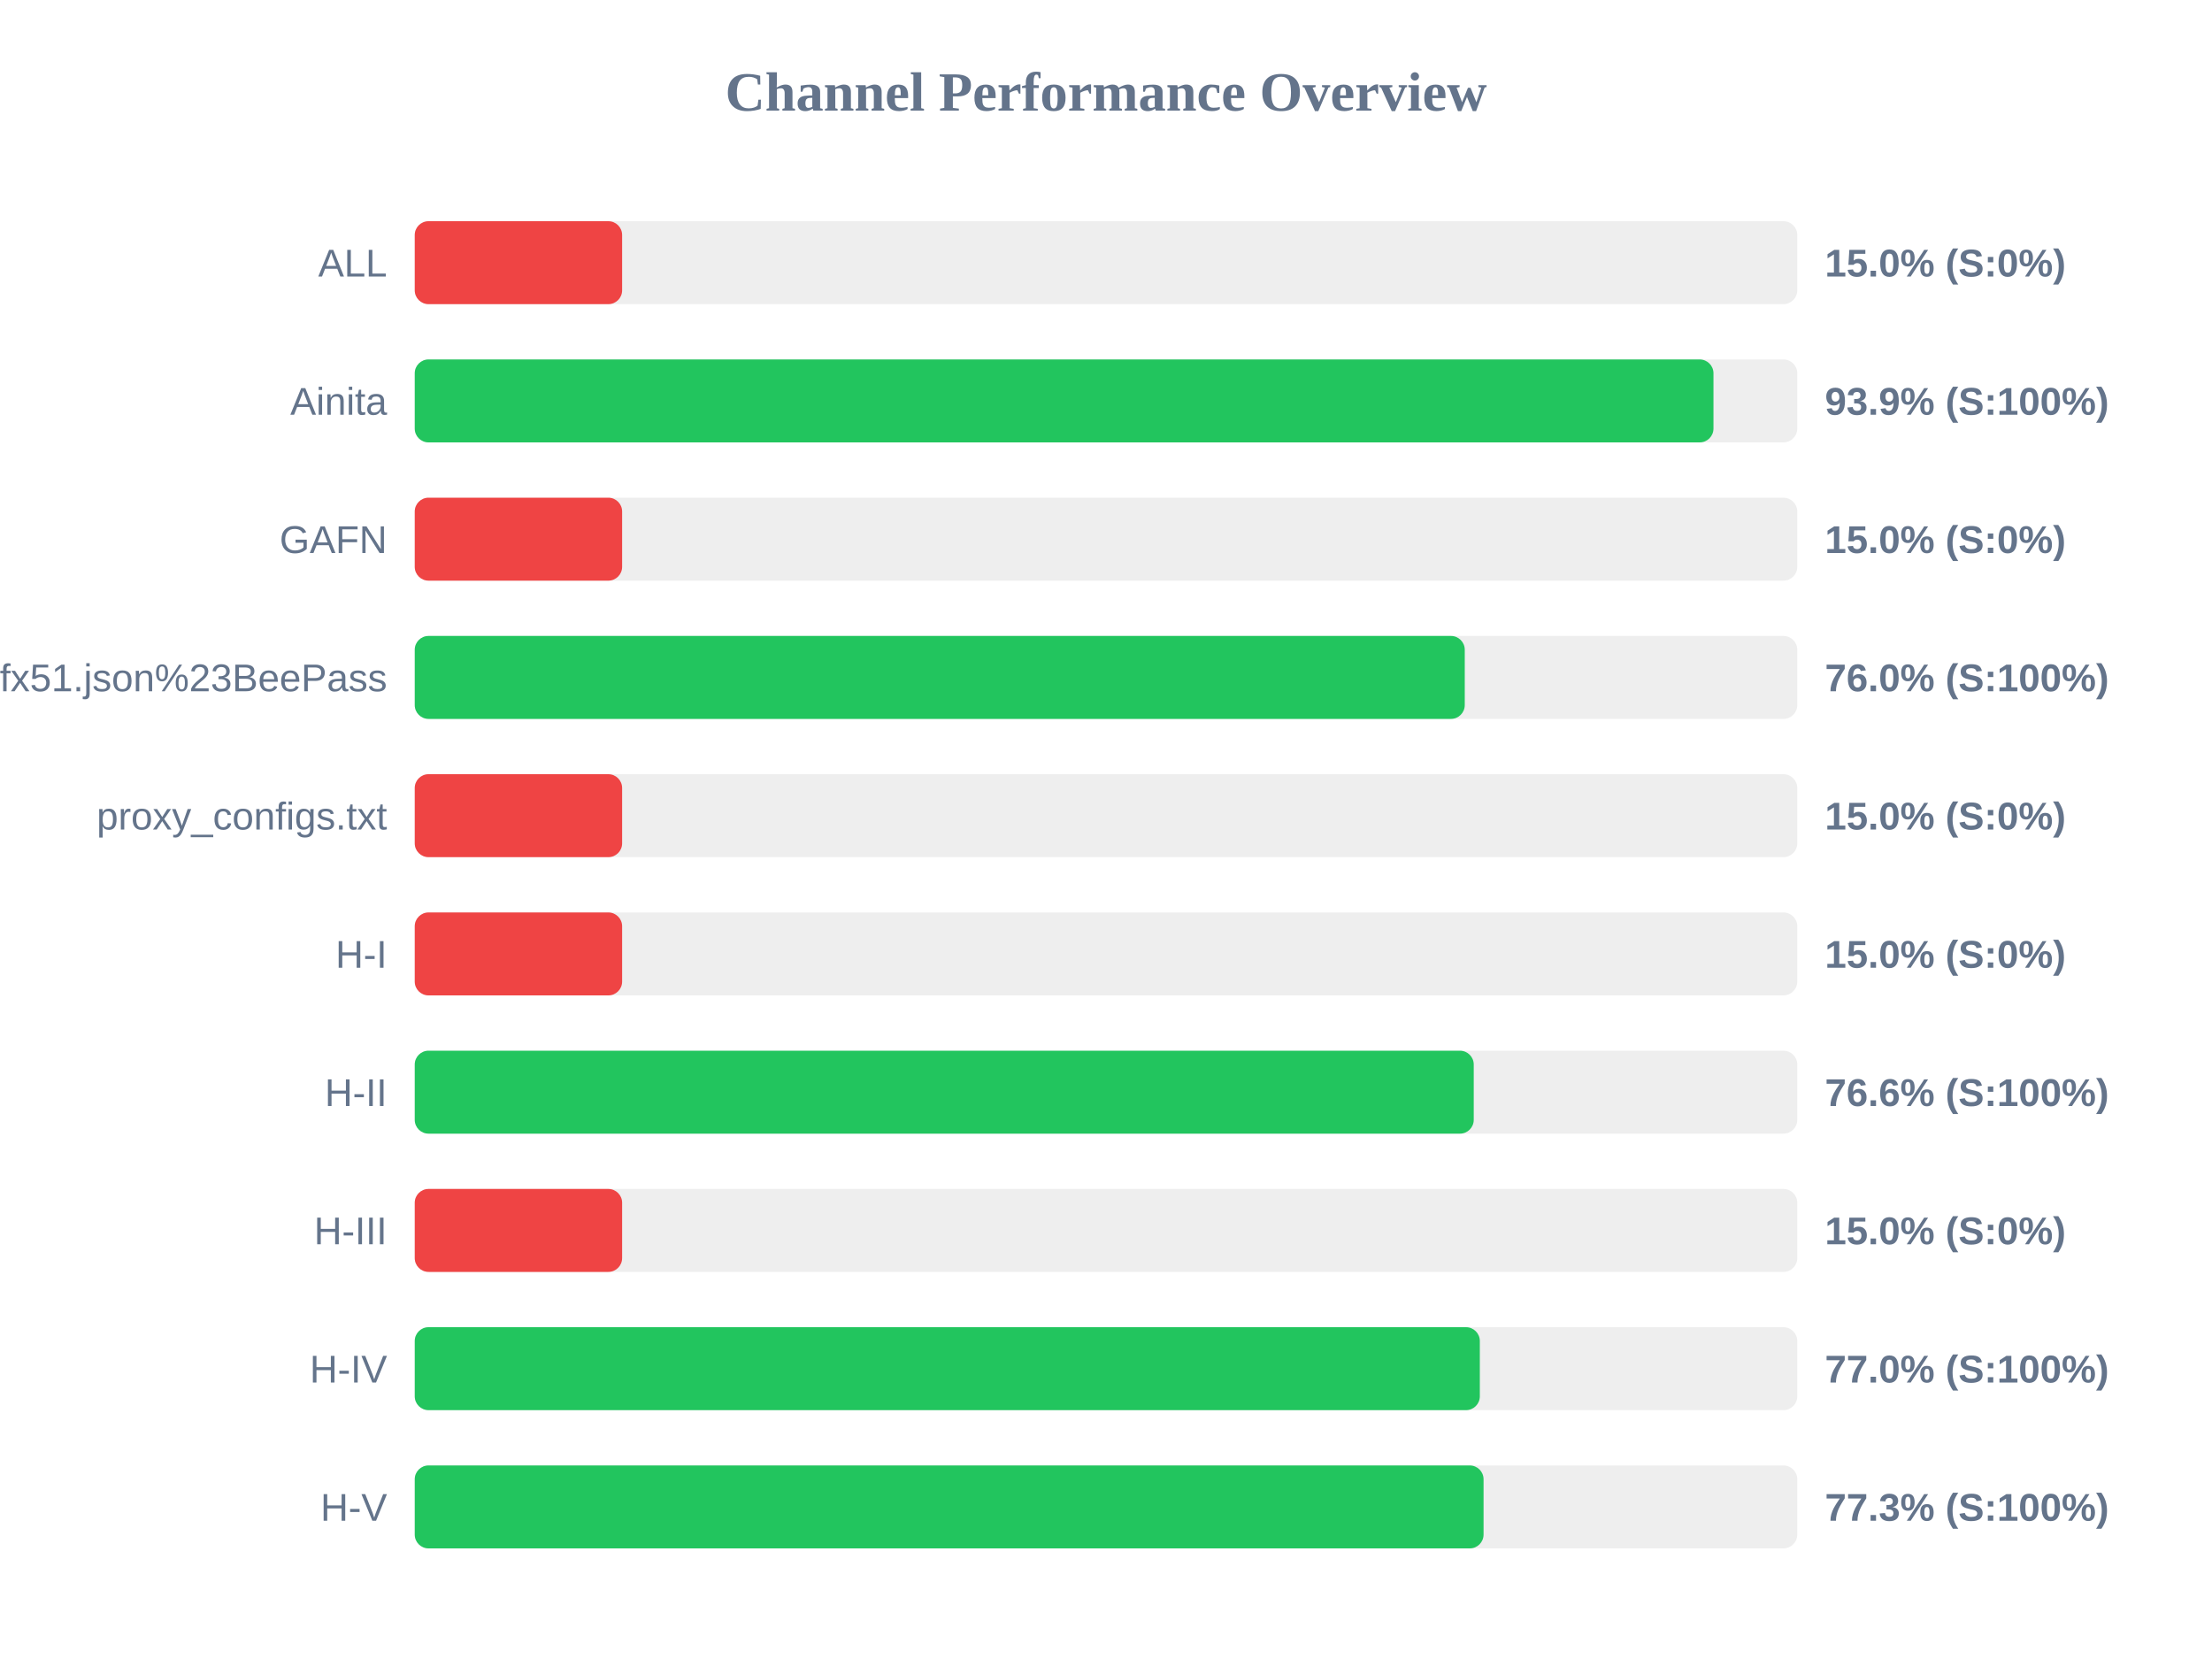
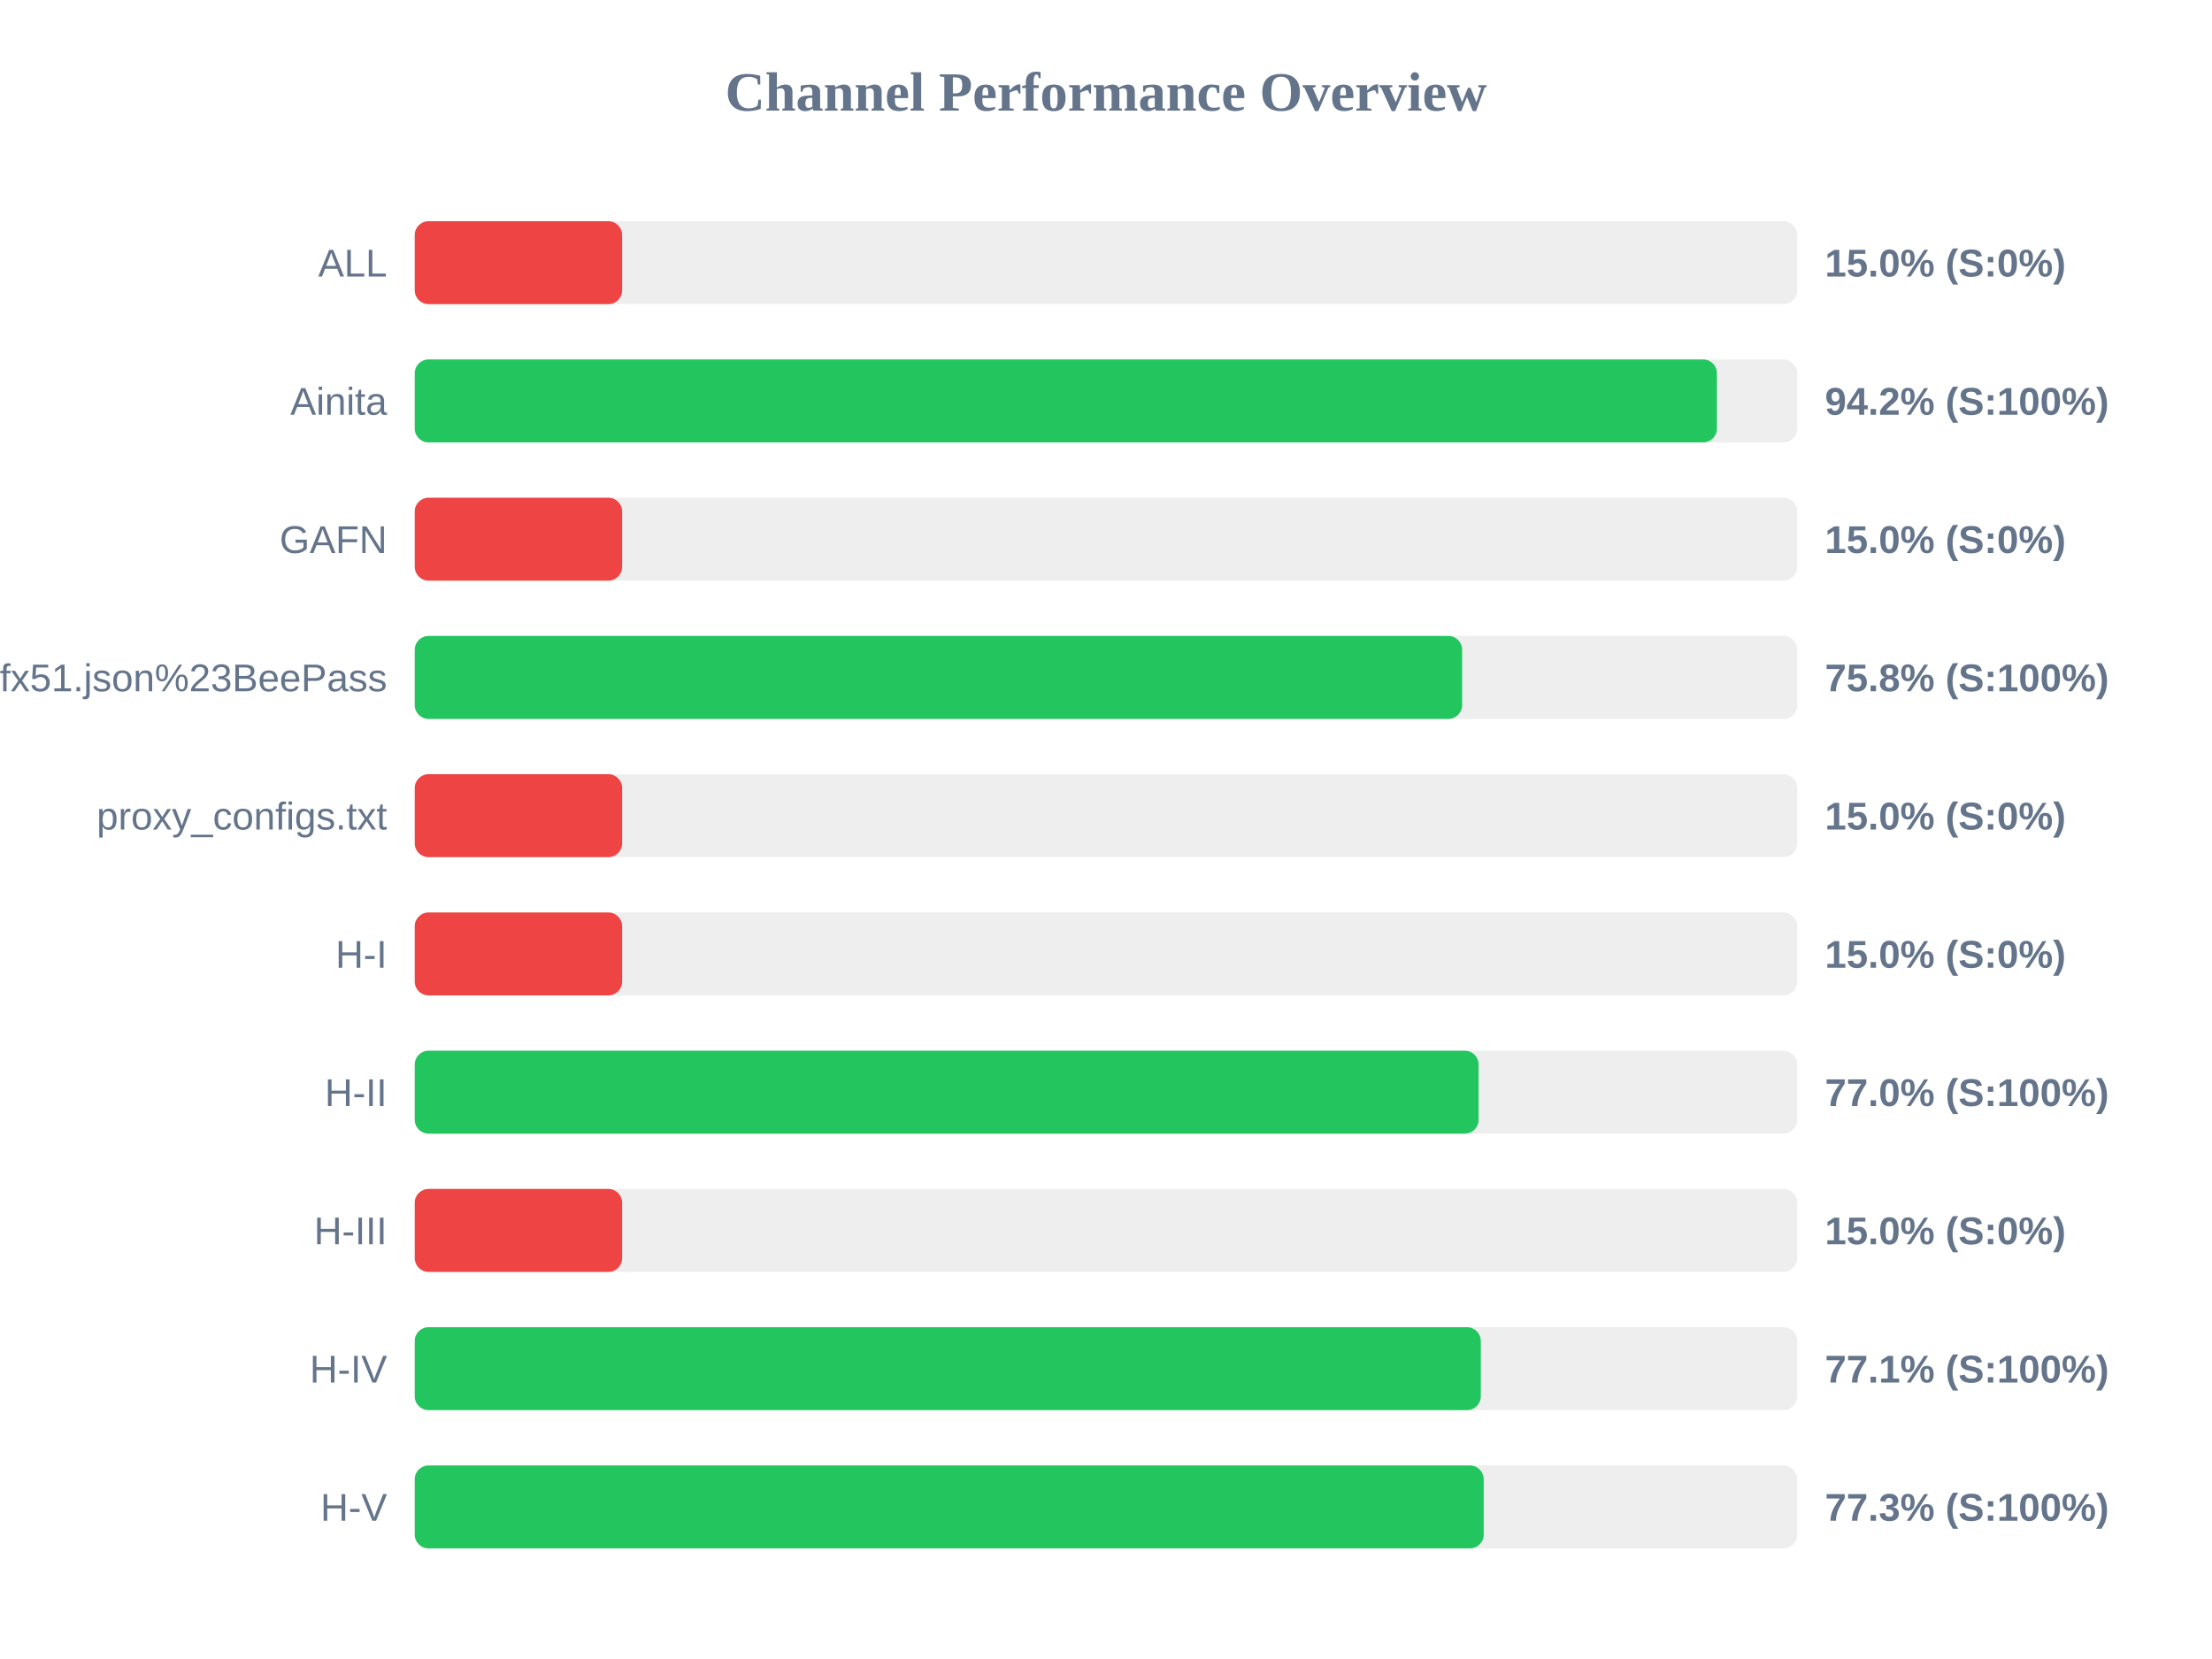
<svg xmlns="http://www.w3.org/2000/svg" width="800" height="600" version="1.1">
  <style>
        .row { font: 14px Arial; fill: #64748b; }
        .score { font: bold 14px Arial; fill: #64748b; }
    </style>
  <text x="400" y="40" text-anchor="middle" font-size="20px" font-weight="bold" fill="#64748b">Channel Performance Overview</text>
  <rect x="150" y="80" width="500" height="30" fill="#eee" rx="5" />
  <rect x="150" y="80" width="75.0" height="30" fill="#ef4444" rx="5" />
  <text x="140" y="100" text-anchor="end" class="row">ALL</text>
  <text x="660" y="100" text-anchor="start" class="score">15.0% (S:0%)</text>
  <rect x="150" y="130" width="500" height="30" fill="#eee" rx="5" />
-   <rect x="150" y="130" width="469.7" height="30" fill="#22c55e" rx="5" />
+   <rect x="150" y="130" width="470.95" height="30" fill="#22c55e" rx="5" />
  <text x="140" y="150" text-anchor="end" class="row">Ainita</text>
-   <text x="660" y="150" text-anchor="start" class="score">93.9% (S:100%)</text>
+   <text x="660" y="150" text-anchor="start" class="score">94.2% (S:100%)</text>
  <rect x="150" y="180" width="500" height="30" fill="#eee" rx="5" />
  <rect x="150" y="180" width="75.0" height="30" fill="#ef4444" rx="5" />
  <text x="140" y="200" text-anchor="end" class="row">GAFN</text>
  <text x="660" y="200" text-anchor="start" class="score">15.0% (S:0%)</text>
  <rect x="150" y="230" width="500" height="30" fill="#eee" rx="5" />
-   <rect x="150" y="230" width="379.75" height="30" fill="#22c55e" rx="5" />
+   <rect x="150" y="230" width="378.8" height="30" fill="#22c55e" rx="5" />
  <text x="140" y="250" text-anchor="end" class="row">sub?s=ssconf%3A%2F%2Fs3.amazonaws.com%2Fbeedynconprd%2Fzf38bv6oxi1nv3wfkpmxyfl8yj5fargza3foantoalu16vznl0ckxx7bgf1ufx51.json%23BeePass</text>
-   <text x="660" y="250" text-anchor="start" class="score">76.0% (S:100%)</text>
+   <text x="660" y="250" text-anchor="start" class="score">75.8% (S:100%)</text>
  <rect x="150" y="280" width="500" height="30" fill="#eee" rx="5" />
  <rect x="150" y="280" width="75.0" height="30" fill="#ef4444" rx="5" />
  <text x="140" y="300" text-anchor="end" class="row">proxy_configs.txt</text>
  <text x="660" y="300" text-anchor="start" class="score">15.0% (S:0%)</text>
  <rect x="150" y="330" width="500" height="30" fill="#eee" rx="5" />
  <rect x="150" y="330" width="75.0" height="30" fill="#ef4444" rx="5" />
  <text x="140" y="350" text-anchor="end" class="row">H-I</text>
  <text x="660" y="350" text-anchor="start" class="score">15.0% (S:0%)</text>
  <rect x="150" y="380" width="500" height="30" fill="#eee" rx="5" />
-   <rect x="150" y="380" width="383.0" height="30" fill="#22c55e" rx="5" />
+   <rect x="150" y="380" width="384.75" height="30" fill="#22c55e" rx="5" />
  <text x="140" y="400" text-anchor="end" class="row">H-II</text>
-   <text x="660" y="400" text-anchor="start" class="score">76.6% (S:100%)</text>
+   <text x="660" y="400" text-anchor="start" class="score">77.0% (S:100%)</text>
  <rect x="150" y="430" width="500" height="30" fill="#eee" rx="5" />
  <rect x="150" y="430" width="75.0" height="30" fill="#ef4444" rx="5" />
  <text x="140" y="450" text-anchor="end" class="row">H-III</text>
  <text x="660" y="450" text-anchor="start" class="score">15.0% (S:0%)</text>
  <rect x="150" y="480" width="500" height="30" fill="#eee" rx="5" />
-   <rect x="150" y="480" width="385.2" height="30" fill="#22c55e" rx="5" />
+   <rect x="150" y="480" width="385.55" height="30" fill="#22c55e" rx="5" />
  <text x="140" y="500" text-anchor="end" class="row">H-IV</text>
-   <text x="660" y="500" text-anchor="start" class="score">77.0% (S:100%)</text>
+   <text x="660" y="500" text-anchor="start" class="score">77.1% (S:100%)</text>
  <rect x="150" y="530" width="500" height="30" fill="#eee" rx="5" />
-   <rect x="150" y="530" width="386.55" height="30" fill="#22c55e" rx="5" />
+   <rect x="150" y="530" width="386.6" height="30" fill="#22c55e" rx="5" />
  <text x="140" y="550" text-anchor="end" class="row">H-V</text>
  <text x="660" y="550" text-anchor="start" class="score">77.3% (S:100%)</text>
</svg>
